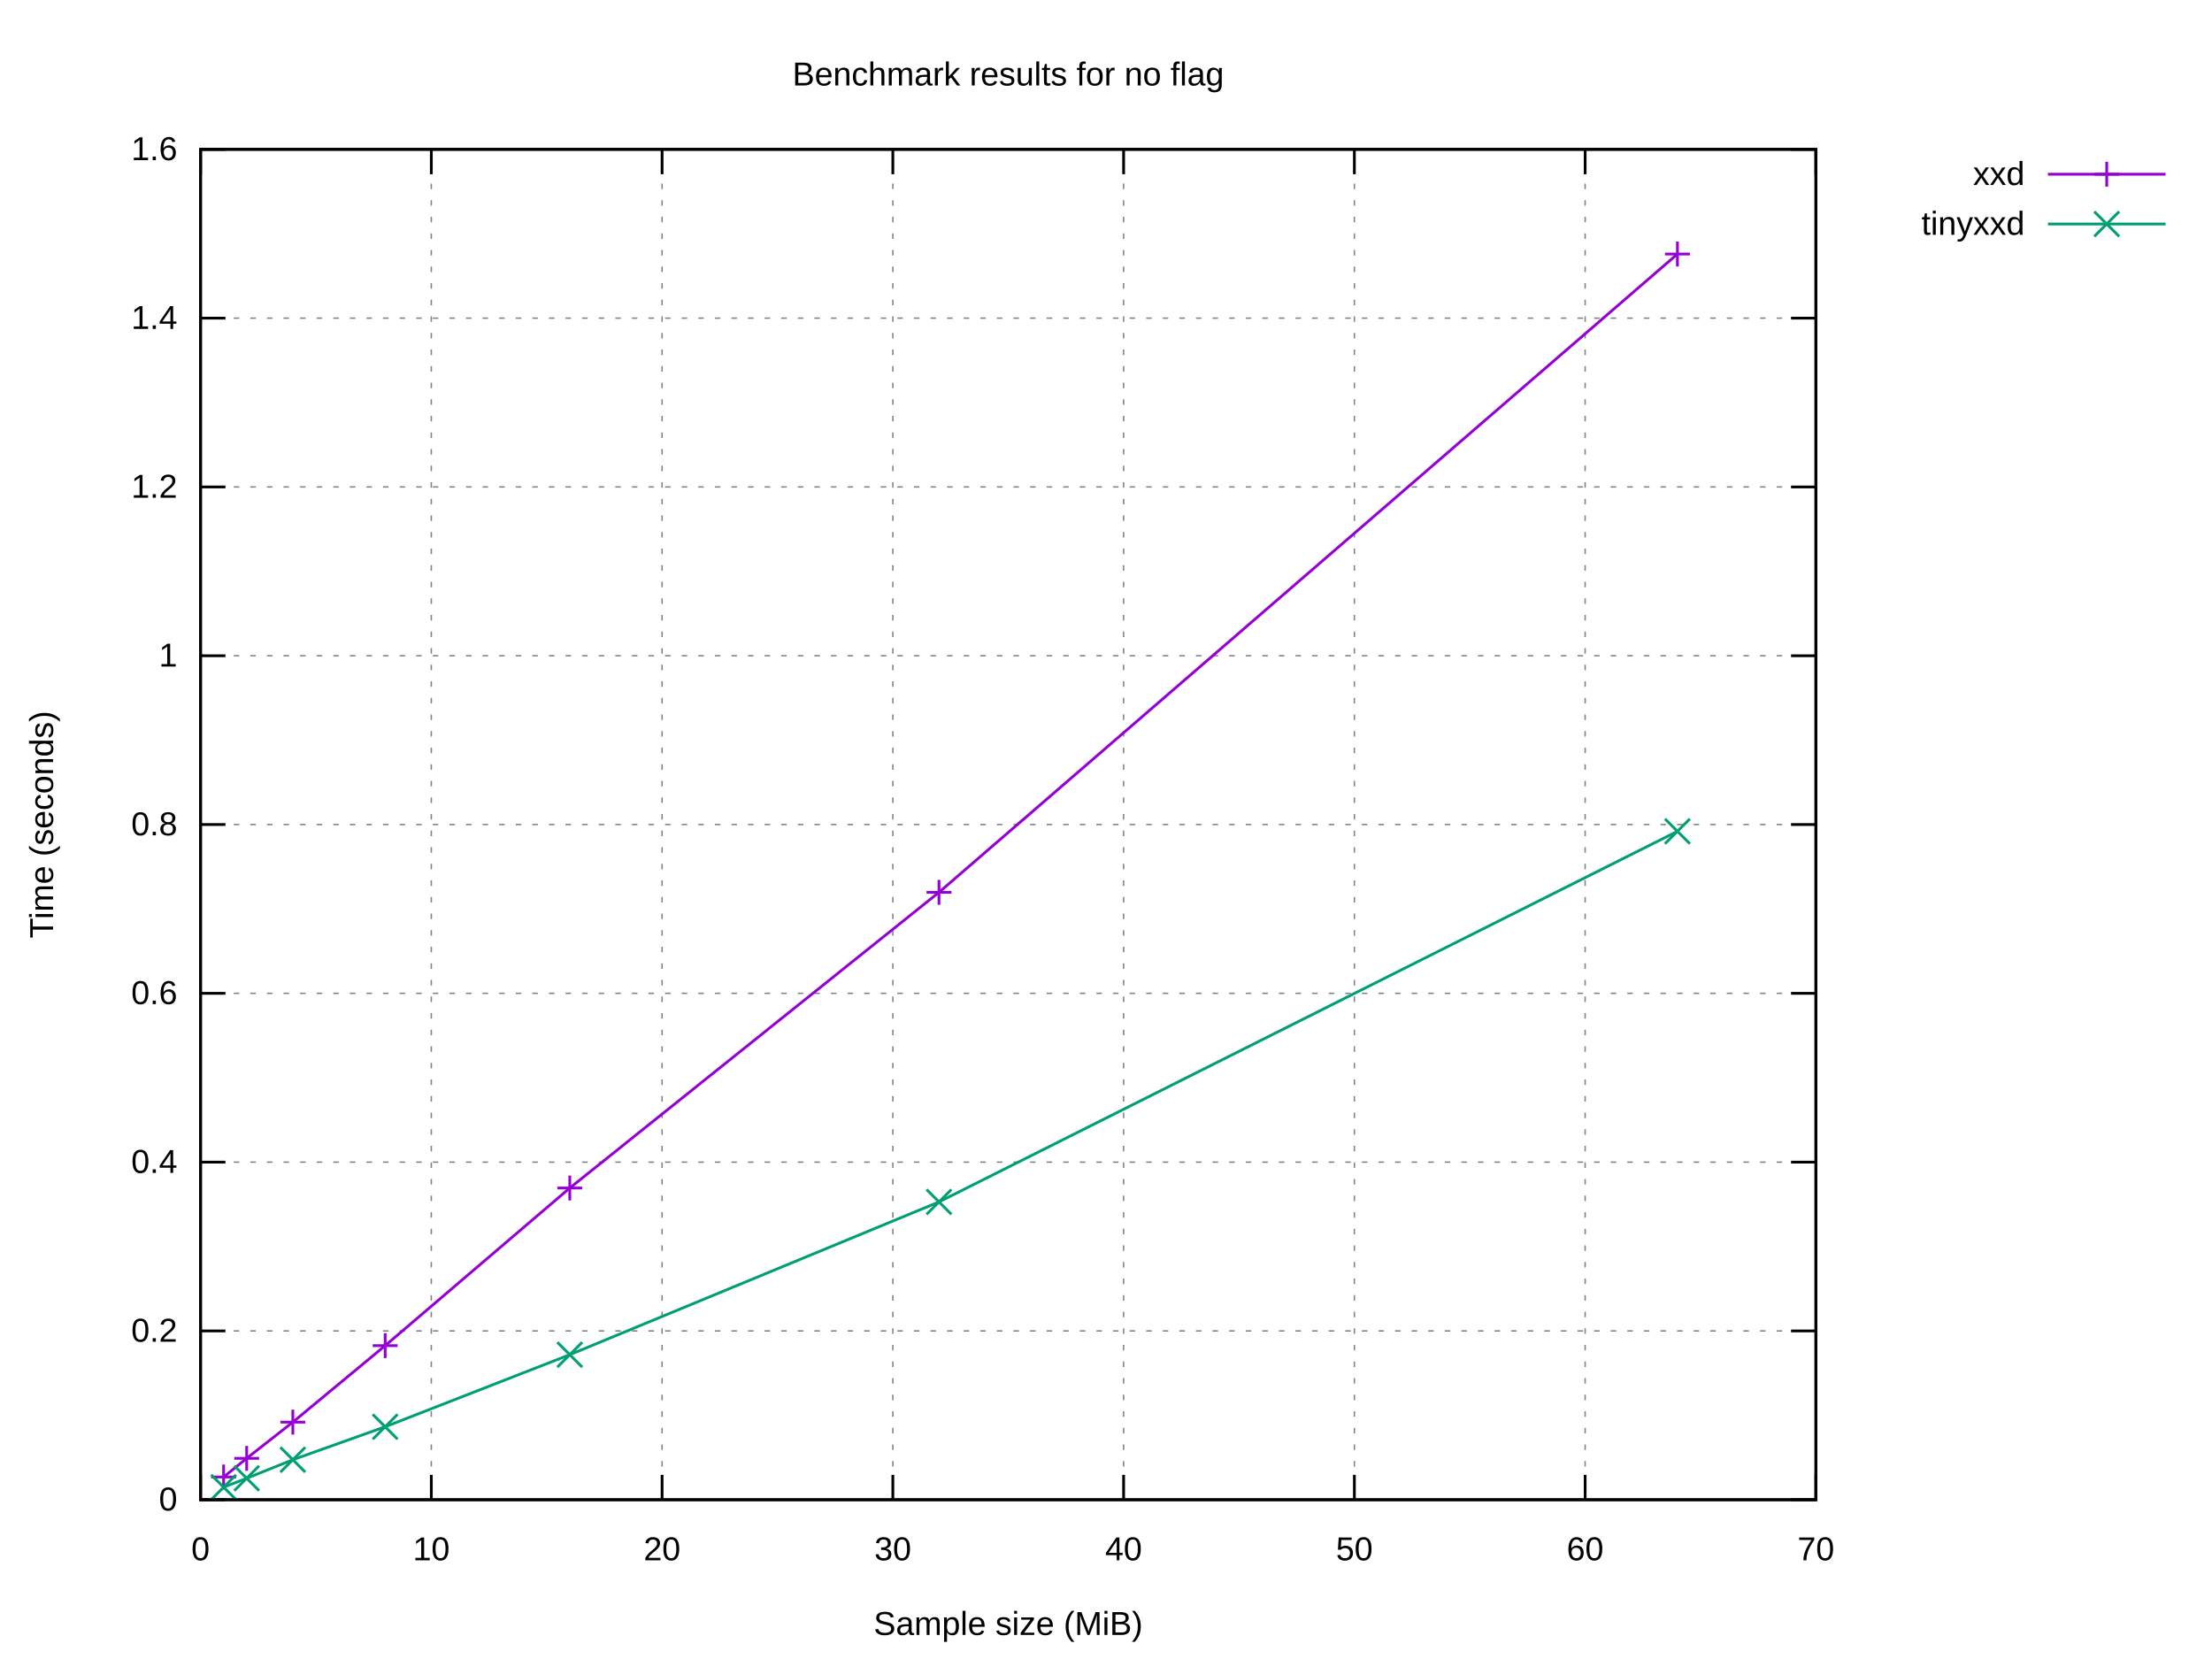
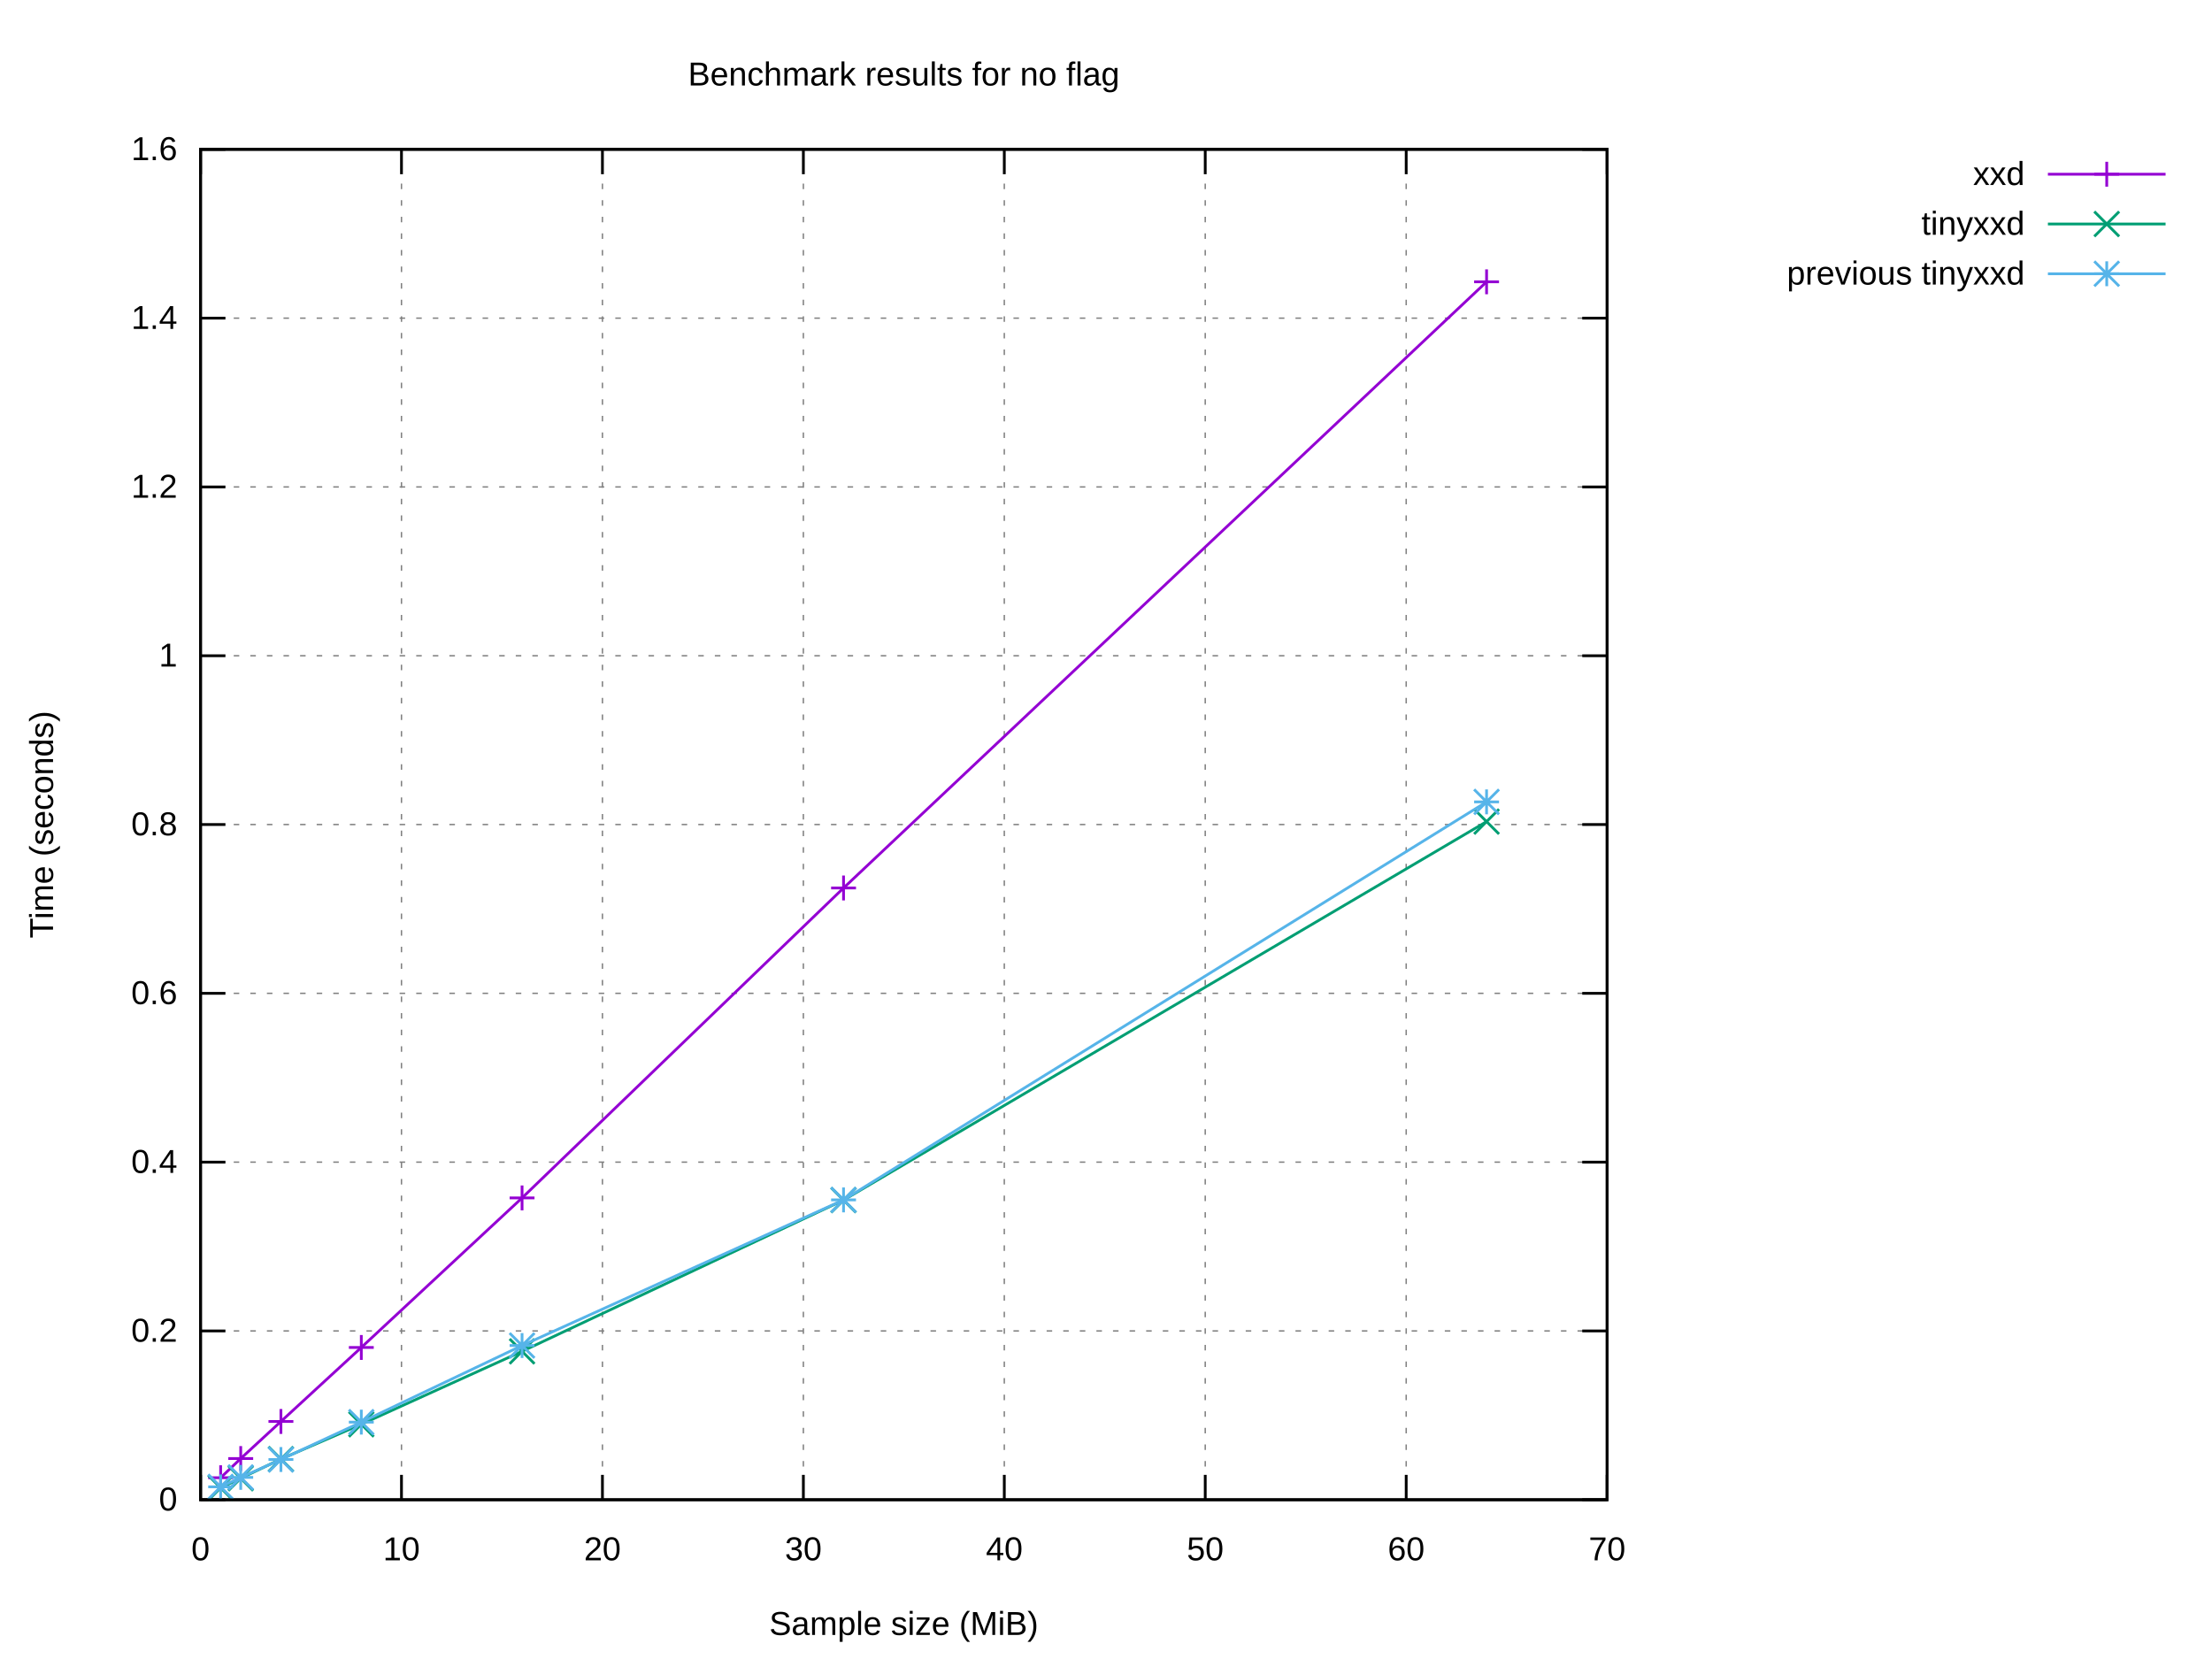
<svg xmlns="http://www.w3.org/2000/svg" xmlns:xlink="http://www.w3.org/1999/xlink" width="800" height="600" viewBox="0 0 800 600">
  <g id="gnuplot_canvas">
    <rect x="0" y="0" width="800" height="600" fill="#ffffff" />
    <defs>
      <circle id="gpDot" r="0.5" stroke-width="0.5" stroke="currentColor" />
      <path id="gpPt0" stroke-width="0.222" stroke="currentColor" d="M-1,0 h2 M0,-1 v2" />
      <path id="gpPt1" stroke-width="0.222" stroke="currentColor" d="M-1,-1 L1,1 M1,-1 L-1,1" />
      <path id="gpPt2" stroke-width="0.222" stroke="currentColor" d="M-1,0 L1,0 M0,-1 L0,1 M-1,-1 L1,1 M-1,1 L1,-1" />
      <rect id="gpPt3" stroke-width="0.222" stroke="currentColor" x="-1" y="-1" width="2" height="2" />
      <rect id="gpPt4" stroke-width="0.222" stroke="currentColor" fill="currentColor" x="-1" y="-1" width="2" height="2" />
      <circle id="gpPt5" stroke-width="0.222" stroke="currentColor" cx="0" cy="0" r="1" />
      <use xlink:href="#gpPt5" id="gpPt6" fill="currentColor" stroke="none" />
      <path id="gpPt7" stroke-width="0.222" stroke="currentColor" d="M0,-1.33 L-1.33,0.67 L1.33,0.67 z" />
      <use xlink:href="#gpPt7" id="gpPt8" fill="currentColor" stroke="none" />
      <use xlink:href="#gpPt7" id="gpPt9" stroke="currentColor" transform="rotate(180)" />
      <use xlink:href="#gpPt9" id="gpPt10" fill="currentColor" stroke="none" />
      <use xlink:href="#gpPt3" id="gpPt11" stroke="currentColor" transform="rotate(45)" />
      <use xlink:href="#gpPt11" id="gpPt12" fill="currentColor" stroke="none" />
      <path id="gpPt13" stroke-width="0.222" stroke="currentColor" d="M0,1.330 L1.265,0.411 L0.782,-1.067 L-0.782,-1.076 L-1.265,0.411 z" />
      <use xlink:href="#gpPt13" id="gpPt14" fill="currentColor" stroke="none" />
      <filter id="textbox" filterUnits="objectBoundingBox" x="0" y="0" height="1" width="1">
        <feFlood flood-color="#FFFFFF" flood-opacity="1" result="bgnd" />
        <feComposite in="SourceGraphic" in2="bgnd" operator="atop" />
      </filter>
      <filter id="greybox" filterUnits="objectBoundingBox" x="0" y="0" height="1" width="1">
        <feFlood flood-color="lightgrey" flood-opacity="1" result="grey" />
        <feComposite in="SourceGraphic" in2="grey" operator="atop" />
      </filter>
    </defs>
    <g fill="none" color="#FFFFFF" stroke="currentColor" stroke-width="1.00" stroke-linecap="butt" stroke-linejoin="miter">
</g>
    <g fill="none" color="black" stroke="currentColor" stroke-width="1.00" stroke-linecap="butt" stroke-linejoin="miter">
</g>
    <g fill="none" color="black" stroke="black" stroke-width="0.50" stroke-linecap="butt" stroke-linejoin="miter">
</g>
    <g fill="none" color="gray" stroke="currentColor" stroke-width="0.50" stroke-linecap="butt" stroke-linejoin="miter">
-       <path stroke="gray" stroke-dasharray="2,4" class="gridline" d="M72.53,542.40 L656.75,542.40  " />
-     </g>
-     <g fill="none" color="gray" stroke="gray" stroke-width="1.00" stroke-linecap="butt" stroke-linejoin="miter">
- </g>
-     <g fill="none" color="black" stroke="currentColor" stroke-width="1.00" stroke-linecap="butt" stroke-linejoin="miter">
-       <path stroke="black" d="M72.53,542.40 L81.53,542.40 M656.75,542.40 L647.75,542.40  " />
+       <path stroke="gray" stroke-dasharray="2,4" class="gridline" d="M72.53,542.40 L581.24,542.40  " />
+     </g>
+     <g fill="none" color="gray" stroke="gray" stroke-width="1.00" stroke-linecap="butt" stroke-linejoin="miter">
+ </g>
+     <g fill="none" color="black" stroke="currentColor" stroke-width="1.00" stroke-linecap="butt" stroke-linejoin="miter">
+       <path stroke="black" d="M72.53,542.40 L81.53,542.40 M581.24,542.40 L572.24,542.40  " />
      <g transform="translate(64.14,546.30)" stroke="none" fill="black" font-family="Arial" font-size="12.00" text-anchor="end">
        <text>
          <tspan font-family="Arial"> 0</tspan>
        </text>
      </g>
    </g>
    <g fill="none" color="black" stroke="currentColor" stroke-width="1.00" stroke-linecap="butt" stroke-linejoin="miter">
</g>
    <g fill="none" color="black" stroke="black" stroke-width="0.50" stroke-linecap="butt" stroke-linejoin="miter">
</g>
    <g fill="none" color="gray" stroke="currentColor" stroke-width="0.50" stroke-linecap="butt" stroke-linejoin="miter">
-       <path stroke="gray" stroke-dasharray="2,4" class="gridline" d="M72.53,481.35 L656.75,481.35  " />
-     </g>
-     <g fill="none" color="gray" stroke="gray" stroke-width="1.00" stroke-linecap="butt" stroke-linejoin="miter">
- </g>
-     <g fill="none" color="black" stroke="currentColor" stroke-width="1.00" stroke-linecap="butt" stroke-linejoin="miter">
-       <path stroke="black" d="M72.53,481.35 L81.53,481.35 M656.75,481.35 L647.75,481.35  " />
+       <path stroke="gray" stroke-dasharray="2,4" class="gridline" d="M72.53,481.35 L581.24,481.35  " />
+     </g>
+     <g fill="none" color="gray" stroke="gray" stroke-width="1.00" stroke-linecap="butt" stroke-linejoin="miter">
+ </g>
+     <g fill="none" color="black" stroke="currentColor" stroke-width="1.00" stroke-linecap="butt" stroke-linejoin="miter">
+       <path stroke="black" d="M72.53,481.35 L81.53,481.35 M581.24,481.35 L572.24,481.35  " />
      <g transform="translate(64.14,485.25)" stroke="none" fill="black" font-family="Arial" font-size="12.00" text-anchor="end">
        <text>
          <tspan font-family="Arial"> 0.2</tspan>
        </text>
      </g>
    </g>
    <g fill="none" color="black" stroke="currentColor" stroke-width="1.00" stroke-linecap="butt" stroke-linejoin="miter">
</g>
    <g fill="none" color="black" stroke="black" stroke-width="0.50" stroke-linecap="butt" stroke-linejoin="miter">
</g>
    <g fill="none" color="gray" stroke="currentColor" stroke-width="0.50" stroke-linecap="butt" stroke-linejoin="miter">
-       <path stroke="gray" stroke-dasharray="2,4" class="gridline" d="M72.53,420.30 L656.75,420.30  " />
-     </g>
-     <g fill="none" color="gray" stroke="gray" stroke-width="1.00" stroke-linecap="butt" stroke-linejoin="miter">
- </g>
-     <g fill="none" color="black" stroke="currentColor" stroke-width="1.00" stroke-linecap="butt" stroke-linejoin="miter">
-       <path stroke="black" d="M72.53,420.30 L81.53,420.30 M656.75,420.30 L647.75,420.30  " />
+       <path stroke="gray" stroke-dasharray="2,4" class="gridline" d="M72.53,420.30 L581.24,420.30  " />
+     </g>
+     <g fill="none" color="gray" stroke="gray" stroke-width="1.00" stroke-linecap="butt" stroke-linejoin="miter">
+ </g>
+     <g fill="none" color="black" stroke="currentColor" stroke-width="1.00" stroke-linecap="butt" stroke-linejoin="miter">
+       <path stroke="black" d="M72.53,420.30 L81.53,420.30 M581.24,420.30 L572.24,420.30  " />
      <g transform="translate(64.14,424.20)" stroke="none" fill="black" font-family="Arial" font-size="12.00" text-anchor="end">
        <text>
          <tspan font-family="Arial"> 0.4</tspan>
        </text>
      </g>
    </g>
    <g fill="none" color="black" stroke="currentColor" stroke-width="1.00" stroke-linecap="butt" stroke-linejoin="miter">
</g>
    <g fill="none" color="black" stroke="black" stroke-width="0.50" stroke-linecap="butt" stroke-linejoin="miter">
</g>
    <g fill="none" color="gray" stroke="currentColor" stroke-width="0.50" stroke-linecap="butt" stroke-linejoin="miter">
-       <path stroke="gray" stroke-dasharray="2,4" class="gridline" d="M72.53,359.25 L656.75,359.25  " />
-     </g>
-     <g fill="none" color="gray" stroke="gray" stroke-width="1.00" stroke-linecap="butt" stroke-linejoin="miter">
- </g>
-     <g fill="none" color="black" stroke="currentColor" stroke-width="1.00" stroke-linecap="butt" stroke-linejoin="miter">
-       <path stroke="black" d="M72.53,359.25 L81.53,359.25 M656.75,359.25 L647.75,359.25  " />
+       <path stroke="gray" stroke-dasharray="2,4" class="gridline" d="M72.53,359.25 L581.24,359.25  " />
+     </g>
+     <g fill="none" color="gray" stroke="gray" stroke-width="1.00" stroke-linecap="butt" stroke-linejoin="miter">
+ </g>
+     <g fill="none" color="black" stroke="currentColor" stroke-width="1.00" stroke-linecap="butt" stroke-linejoin="miter">
+       <path stroke="black" d="M72.53,359.25 L81.53,359.25 M581.24,359.25 L572.24,359.25  " />
      <g transform="translate(64.14,363.15)" stroke="none" fill="black" font-family="Arial" font-size="12.00" text-anchor="end">
        <text>
          <tspan font-family="Arial"> 0.6</tspan>
        </text>
      </g>
    </g>
    <g fill="none" color="black" stroke="currentColor" stroke-width="1.00" stroke-linecap="butt" stroke-linejoin="miter">
</g>
    <g fill="none" color="black" stroke="black" stroke-width="0.50" stroke-linecap="butt" stroke-linejoin="miter">
</g>
    <g fill="none" color="gray" stroke="currentColor" stroke-width="0.50" stroke-linecap="butt" stroke-linejoin="miter">
-       <path stroke="gray" stroke-dasharray="2,4" class="gridline" d="M72.53,298.20 L656.75,298.20  " />
-     </g>
-     <g fill="none" color="gray" stroke="gray" stroke-width="1.00" stroke-linecap="butt" stroke-linejoin="miter">
- </g>
-     <g fill="none" color="black" stroke="currentColor" stroke-width="1.00" stroke-linecap="butt" stroke-linejoin="miter">
-       <path stroke="black" d="M72.53,298.20 L81.53,298.20 M656.75,298.20 L647.75,298.20  " />
+       <path stroke="gray" stroke-dasharray="2,4" class="gridline" d="M72.53,298.20 L581.24,298.20  " />
+     </g>
+     <g fill="none" color="gray" stroke="gray" stroke-width="1.00" stroke-linecap="butt" stroke-linejoin="miter">
+ </g>
+     <g fill="none" color="black" stroke="currentColor" stroke-width="1.00" stroke-linecap="butt" stroke-linejoin="miter">
+       <path stroke="black" d="M72.53,298.20 L81.53,298.20 M581.24,298.20 L572.24,298.20  " />
      <g transform="translate(64.14,302.10)" stroke="none" fill="black" font-family="Arial" font-size="12.00" text-anchor="end">
        <text>
          <tspan font-family="Arial"> 0.8</tspan>
        </text>
      </g>
    </g>
    <g fill="none" color="black" stroke="currentColor" stroke-width="1.00" stroke-linecap="butt" stroke-linejoin="miter">
</g>
    <g fill="none" color="black" stroke="black" stroke-width="0.50" stroke-linecap="butt" stroke-linejoin="miter">
</g>
    <g fill="none" color="gray" stroke="currentColor" stroke-width="0.50" stroke-linecap="butt" stroke-linejoin="miter">
-       <path stroke="gray" stroke-dasharray="2,4" class="gridline" d="M72.53,237.16 L656.75,237.16  " />
-     </g>
-     <g fill="none" color="gray" stroke="gray" stroke-width="1.00" stroke-linecap="butt" stroke-linejoin="miter">
- </g>
-     <g fill="none" color="black" stroke="currentColor" stroke-width="1.00" stroke-linecap="butt" stroke-linejoin="miter">
-       <path stroke="black" d="M72.53,237.16 L81.53,237.16 M656.75,237.16 L647.75,237.16  " />
+       <path stroke="gray" stroke-dasharray="2,4" class="gridline" d="M72.53,237.16 L581.24,237.16  " />
+     </g>
+     <g fill="none" color="gray" stroke="gray" stroke-width="1.00" stroke-linecap="butt" stroke-linejoin="miter">
+ </g>
+     <g fill="none" color="black" stroke="currentColor" stroke-width="1.00" stroke-linecap="butt" stroke-linejoin="miter">
+       <path stroke="black" d="M72.53,237.16 L81.53,237.16 M581.24,237.16 L572.24,237.16  " />
      <g transform="translate(64.14,241.06)" stroke="none" fill="black" font-family="Arial" font-size="12.00" text-anchor="end">
        <text>
          <tspan font-family="Arial"> 1</tspan>
        </text>
      </g>
    </g>
    <g fill="none" color="black" stroke="currentColor" stroke-width="1.00" stroke-linecap="butt" stroke-linejoin="miter">
</g>
    <g fill="none" color="black" stroke="black" stroke-width="0.50" stroke-linecap="butt" stroke-linejoin="miter">
</g>
    <g fill="none" color="gray" stroke="currentColor" stroke-width="0.50" stroke-linecap="butt" stroke-linejoin="miter">
-       <path stroke="gray" stroke-dasharray="2,4" class="gridline" d="M72.53,176.11 L656.75,176.11  " />
-     </g>
-     <g fill="none" color="gray" stroke="gray" stroke-width="1.00" stroke-linecap="butt" stroke-linejoin="miter">
- </g>
-     <g fill="none" color="black" stroke="currentColor" stroke-width="1.00" stroke-linecap="butt" stroke-linejoin="miter">
-       <path stroke="black" d="M72.53,176.11 L81.53,176.11 M656.75,176.11 L647.75,176.11  " />
+       <path stroke="gray" stroke-dasharray="2,4" class="gridline" d="M72.53,176.11 L581.24,176.11  " />
+     </g>
+     <g fill="none" color="gray" stroke="gray" stroke-width="1.00" stroke-linecap="butt" stroke-linejoin="miter">
+ </g>
+     <g fill="none" color="black" stroke="currentColor" stroke-width="1.00" stroke-linecap="butt" stroke-linejoin="miter">
+       <path stroke="black" d="M72.53,176.11 L81.53,176.11 M581.24,176.11 L572.24,176.11  " />
      <g transform="translate(64.14,180.01)" stroke="none" fill="black" font-family="Arial" font-size="12.00" text-anchor="end">
        <text>
          <tspan font-family="Arial"> 1.2</tspan>
        </text>
      </g>
    </g>
    <g fill="none" color="black" stroke="currentColor" stroke-width="1.00" stroke-linecap="butt" stroke-linejoin="miter">
</g>
    <g fill="none" color="black" stroke="black" stroke-width="0.50" stroke-linecap="butt" stroke-linejoin="miter">
</g>
    <g fill="none" color="gray" stroke="currentColor" stroke-width="0.50" stroke-linecap="butt" stroke-linejoin="miter">
-       <path stroke="gray" stroke-dasharray="2,4" class="gridline" d="M72.53,115.06 L656.75,115.06  " />
-     </g>
-     <g fill="none" color="gray" stroke="gray" stroke-width="1.00" stroke-linecap="butt" stroke-linejoin="miter">
- </g>
-     <g fill="none" color="black" stroke="currentColor" stroke-width="1.00" stroke-linecap="butt" stroke-linejoin="miter">
-       <path stroke="black" d="M72.53,115.06 L81.53,115.06 M656.75,115.06 L647.75,115.06  " />
+       <path stroke="gray" stroke-dasharray="2,4" class="gridline" d="M72.53,115.06 L581.24,115.06  " />
+     </g>
+     <g fill="none" color="gray" stroke="gray" stroke-width="1.00" stroke-linecap="butt" stroke-linejoin="miter">
+ </g>
+     <g fill="none" color="black" stroke="currentColor" stroke-width="1.00" stroke-linecap="butt" stroke-linejoin="miter">
+       <path stroke="black" d="M72.53,115.06 L81.53,115.06 M581.24,115.06 L572.24,115.06  " />
      <g transform="translate(64.14,118.96)" stroke="none" fill="black" font-family="Arial" font-size="12.00" text-anchor="end">
        <text>
          <tspan font-family="Arial"> 1.4</tspan>
        </text>
      </g>
    </g>
    <g fill="none" color="black" stroke="currentColor" stroke-width="1.00" stroke-linecap="butt" stroke-linejoin="miter">
</g>
    <g fill="none" color="black" stroke="black" stroke-width="0.50" stroke-linecap="butt" stroke-linejoin="miter">
</g>
    <g fill="none" color="gray" stroke="currentColor" stroke-width="0.50" stroke-linecap="butt" stroke-linejoin="miter">
-       <path stroke="gray" stroke-dasharray="2,4" class="gridline" d="M72.53,54.01 L656.75,54.01  " />
-     </g>
-     <g fill="none" color="gray" stroke="gray" stroke-width="1.00" stroke-linecap="butt" stroke-linejoin="miter">
- </g>
-     <g fill="none" color="black" stroke="currentColor" stroke-width="1.00" stroke-linecap="butt" stroke-linejoin="miter">
-       <path stroke="black" d="M72.53,54.01 L81.53,54.01 M656.75,54.01 L647.75,54.01  " />
+       <path stroke="gray" stroke-dasharray="2,4" class="gridline" d="M72.53,54.01 L581.24,54.01  " />
+     </g>
+     <g fill="none" color="gray" stroke="gray" stroke-width="1.00" stroke-linecap="butt" stroke-linejoin="miter">
+ </g>
+     <g fill="none" color="black" stroke="currentColor" stroke-width="1.00" stroke-linecap="butt" stroke-linejoin="miter">
+       <path stroke="black" d="M72.53,54.01 L81.53,54.01 M581.24,54.01 L572.24,54.01  " />
      <g transform="translate(64.14,57.91)" stroke="none" fill="black" font-family="Arial" font-size="12.00" text-anchor="end">
        <text>
          <tspan font-family="Arial"> 1.6</tspan>
        </text>
      </g>
    </g>
    <g fill="none" color="black" stroke="currentColor" stroke-width="1.00" stroke-linecap="butt" stroke-linejoin="miter">
</g>
    <g fill="none" color="black" stroke="black" stroke-width="0.50" stroke-linecap="butt" stroke-linejoin="miter">
</g>
    <g fill="none" color="gray" stroke="currentColor" stroke-width="0.50" stroke-linecap="butt" stroke-linejoin="miter">
      <path stroke="gray" stroke-dasharray="2,4" class="gridline" d="M72.53,542.40 L72.53,54.01  " />
    </g>
    <g fill="none" color="gray" stroke="gray" stroke-width="1.00" stroke-linecap="butt" stroke-linejoin="miter">
</g>
    <g fill="none" color="black" stroke="currentColor" stroke-width="1.00" stroke-linecap="butt" stroke-linejoin="miter">
      <path stroke="black" d="M72.53,542.40 L72.53,533.40 M72.53,54.01 L72.53,63.01  " />
      <g transform="translate(72.53,564.30)" stroke="none" fill="black" font-family="Arial" font-size="12.00" text-anchor="middle">
        <text>
          <tspan font-family="Arial"> 0</tspan>
        </text>
      </g>
    </g>
    <g fill="none" color="black" stroke="currentColor" stroke-width="1.00" stroke-linecap="butt" stroke-linejoin="miter">
</g>
    <g fill="none" color="black" stroke="black" stroke-width="0.50" stroke-linecap="butt" stroke-linejoin="miter">
</g>
    <g fill="none" color="gray" stroke="currentColor" stroke-width="0.50" stroke-linecap="butt" stroke-linejoin="miter">
-       <path stroke="gray" stroke-dasharray="2,4" class="gridline" d="M155.99,542.40 L155.99,54.01  " />
-     </g>
-     <g fill="none" color="gray" stroke="gray" stroke-width="1.00" stroke-linecap="butt" stroke-linejoin="miter">
- </g>
-     <g fill="none" color="black" stroke="currentColor" stroke-width="1.00" stroke-linecap="butt" stroke-linejoin="miter">
-       <path stroke="black" d="M155.99,542.40 L155.99,533.40 M155.99,54.01 L155.99,63.01  " />
-       <g transform="translate(155.99,564.30)" stroke="none" fill="black" font-family="Arial" font-size="12.00" text-anchor="middle">
+       <path stroke="gray" stroke-dasharray="2,4" class="gridline" d="M145.20,542.40 L145.20,54.01  " />
+     </g>
+     <g fill="none" color="gray" stroke="gray" stroke-width="1.00" stroke-linecap="butt" stroke-linejoin="miter">
+ </g>
+     <g fill="none" color="black" stroke="currentColor" stroke-width="1.00" stroke-linecap="butt" stroke-linejoin="miter">
+       <path stroke="black" d="M145.20,542.40 L145.20,533.40 M145.20,54.01 L145.20,63.01  " />
+       <g transform="translate(145.20,564.30)" stroke="none" fill="black" font-family="Arial" font-size="12.00" text-anchor="middle">
        <text>
          <tspan font-family="Arial"> 10</tspan>
        </text>
      </g>
    </g>
    <g fill="none" color="black" stroke="currentColor" stroke-width="1.00" stroke-linecap="butt" stroke-linejoin="miter">
</g>
    <g fill="none" color="black" stroke="black" stroke-width="0.50" stroke-linecap="butt" stroke-linejoin="miter">
</g>
    <g fill="none" color="gray" stroke="currentColor" stroke-width="0.50" stroke-linecap="butt" stroke-linejoin="miter">
-       <path stroke="gray" stroke-dasharray="2,4" class="gridline" d="M239.45,542.40 L239.45,54.01  " />
-     </g>
-     <g fill="none" color="gray" stroke="gray" stroke-width="1.00" stroke-linecap="butt" stroke-linejoin="miter">
- </g>
-     <g fill="none" color="black" stroke="currentColor" stroke-width="1.00" stroke-linecap="butt" stroke-linejoin="miter">
-       <path stroke="black" d="M239.45,542.40 L239.45,533.40 M239.45,54.01 L239.45,63.01  " />
-       <g transform="translate(239.45,564.30)" stroke="none" fill="black" font-family="Arial" font-size="12.00" text-anchor="middle">
+       <path stroke="gray" stroke-dasharray="2,4" class="gridline" d="M217.88,542.40 L217.88,54.01  " />
+     </g>
+     <g fill="none" color="gray" stroke="gray" stroke-width="1.00" stroke-linecap="butt" stroke-linejoin="miter">
+ </g>
+     <g fill="none" color="black" stroke="currentColor" stroke-width="1.00" stroke-linecap="butt" stroke-linejoin="miter">
+       <path stroke="black" d="M217.88,542.40 L217.88,533.40 M217.88,54.01 L217.88,63.01  " />
+       <g transform="translate(217.88,564.30)" stroke="none" fill="black" font-family="Arial" font-size="12.00" text-anchor="middle">
        <text>
          <tspan font-family="Arial"> 20</tspan>
        </text>
      </g>
    </g>
    <g fill="none" color="black" stroke="currentColor" stroke-width="1.00" stroke-linecap="butt" stroke-linejoin="miter">
</g>
    <g fill="none" color="black" stroke="black" stroke-width="0.50" stroke-linecap="butt" stroke-linejoin="miter">
</g>
    <g fill="none" color="gray" stroke="currentColor" stroke-width="0.50" stroke-linecap="butt" stroke-linejoin="miter">
-       <path stroke="gray" stroke-dasharray="2,4" class="gridline" d="M322.91,542.40 L322.91,54.01  " />
-     </g>
-     <g fill="none" color="gray" stroke="gray" stroke-width="1.00" stroke-linecap="butt" stroke-linejoin="miter">
- </g>
-     <g fill="none" color="black" stroke="currentColor" stroke-width="1.00" stroke-linecap="butt" stroke-linejoin="miter">
-       <path stroke="black" d="M322.91,542.40 L322.91,533.40 M322.91,54.01 L322.91,63.01  " />
-       <g transform="translate(322.91,564.30)" stroke="none" fill="black" font-family="Arial" font-size="12.00" text-anchor="middle">
+       <path stroke="gray" stroke-dasharray="2,4" class="gridline" d="M290.55,542.40 L290.55,54.01  " />
+     </g>
+     <g fill="none" color="gray" stroke="gray" stroke-width="1.00" stroke-linecap="butt" stroke-linejoin="miter">
+ </g>
+     <g fill="none" color="black" stroke="currentColor" stroke-width="1.00" stroke-linecap="butt" stroke-linejoin="miter">
+       <path stroke="black" d="M290.55,542.40 L290.55,533.40 M290.55,54.01 L290.55,63.01  " />
+       <g transform="translate(290.55,564.30)" stroke="none" fill="black" font-family="Arial" font-size="12.00" text-anchor="middle">
        <text>
          <tspan font-family="Arial"> 30</tspan>
        </text>
      </g>
    </g>
    <g fill="none" color="black" stroke="currentColor" stroke-width="1.00" stroke-linecap="butt" stroke-linejoin="miter">
</g>
    <g fill="none" color="black" stroke="black" stroke-width="0.50" stroke-linecap="butt" stroke-linejoin="miter">
</g>
    <g fill="none" color="gray" stroke="currentColor" stroke-width="0.50" stroke-linecap="butt" stroke-linejoin="miter">
-       <path stroke="gray" stroke-dasharray="2,4" class="gridline" d="M406.37,542.40 L406.37,54.01  " />
-     </g>
-     <g fill="none" color="gray" stroke="gray" stroke-width="1.00" stroke-linecap="butt" stroke-linejoin="miter">
- </g>
-     <g fill="none" color="black" stroke="currentColor" stroke-width="1.00" stroke-linecap="butt" stroke-linejoin="miter">
-       <path stroke="black" d="M406.37,542.40 L406.37,533.40 M406.37,54.01 L406.37,63.01  " />
-       <g transform="translate(406.37,564.30)" stroke="none" fill="black" font-family="Arial" font-size="12.00" text-anchor="middle">
+       <path stroke="gray" stroke-dasharray="2,4" class="gridline" d="M363.22,542.40 L363.22,54.01  " />
+     </g>
+     <g fill="none" color="gray" stroke="gray" stroke-width="1.00" stroke-linecap="butt" stroke-linejoin="miter">
+ </g>
+     <g fill="none" color="black" stroke="currentColor" stroke-width="1.00" stroke-linecap="butt" stroke-linejoin="miter">
+       <path stroke="black" d="M363.22,542.40 L363.22,533.40 M363.22,54.01 L363.22,63.01  " />
+       <g transform="translate(363.22,564.30)" stroke="none" fill="black" font-family="Arial" font-size="12.00" text-anchor="middle">
        <text>
          <tspan font-family="Arial"> 40</tspan>
        </text>
      </g>
    </g>
    <g fill="none" color="black" stroke="currentColor" stroke-width="1.00" stroke-linecap="butt" stroke-linejoin="miter">
</g>
    <g fill="none" color="black" stroke="black" stroke-width="0.50" stroke-linecap="butt" stroke-linejoin="miter">
</g>
    <g fill="none" color="gray" stroke="currentColor" stroke-width="0.50" stroke-linecap="butt" stroke-linejoin="miter">
-       <path stroke="gray" stroke-dasharray="2,4" class="gridline" d="M489.83,542.40 L489.83,54.01  " />
-     </g>
-     <g fill="none" color="gray" stroke="gray" stroke-width="1.00" stroke-linecap="butt" stroke-linejoin="miter">
- </g>
-     <g fill="none" color="black" stroke="currentColor" stroke-width="1.00" stroke-linecap="butt" stroke-linejoin="miter">
-       <path stroke="black" d="M489.83,542.40 L489.83,533.40 M489.83,54.01 L489.83,63.01  " />
-       <g transform="translate(489.83,564.30)" stroke="none" fill="black" font-family="Arial" font-size="12.00" text-anchor="middle">
+       <path stroke="gray" stroke-dasharray="2,4" class="gridline" d="M435.89,542.40 L435.89,54.01  " />
+     </g>
+     <g fill="none" color="gray" stroke="gray" stroke-width="1.00" stroke-linecap="butt" stroke-linejoin="miter">
+ </g>
+     <g fill="none" color="black" stroke="currentColor" stroke-width="1.00" stroke-linecap="butt" stroke-linejoin="miter">
+       <path stroke="black" d="M435.89,542.40 L435.89,533.40 M435.89,54.01 L435.89,63.01  " />
+       <g transform="translate(435.89,564.30)" stroke="none" fill="black" font-family="Arial" font-size="12.00" text-anchor="middle">
        <text>
          <tspan font-family="Arial"> 50</tspan>
        </text>
      </g>
    </g>
    <g fill="none" color="black" stroke="currentColor" stroke-width="1.00" stroke-linecap="butt" stroke-linejoin="miter">
</g>
    <g fill="none" color="black" stroke="black" stroke-width="0.50" stroke-linecap="butt" stroke-linejoin="miter">
</g>
    <g fill="none" color="gray" stroke="currentColor" stroke-width="0.50" stroke-linecap="butt" stroke-linejoin="miter">
-       <path stroke="gray" stroke-dasharray="2,4" class="gridline" d="M573.29,542.40 L573.29,54.01  " />
-     </g>
-     <g fill="none" color="gray" stroke="gray" stroke-width="1.00" stroke-linecap="butt" stroke-linejoin="miter">
- </g>
-     <g fill="none" color="black" stroke="currentColor" stroke-width="1.00" stroke-linecap="butt" stroke-linejoin="miter">
-       <path stroke="black" d="M573.29,542.40 L573.29,533.40 M573.29,54.01 L573.29,63.01  " />
-       <g transform="translate(573.29,564.30)" stroke="none" fill="black" font-family="Arial" font-size="12.00" text-anchor="middle">
+       <path stroke="gray" stroke-dasharray="2,4" class="gridline" d="M508.57,542.40 L508.57,54.01  " />
+     </g>
+     <g fill="none" color="gray" stroke="gray" stroke-width="1.00" stroke-linecap="butt" stroke-linejoin="miter">
+ </g>
+     <g fill="none" color="black" stroke="currentColor" stroke-width="1.00" stroke-linecap="butt" stroke-linejoin="miter">
+       <path stroke="black" d="M508.57,542.40 L508.57,533.40 M508.57,54.01 L508.57,63.01  " />
+       <g transform="translate(508.57,564.30)" stroke="none" fill="black" font-family="Arial" font-size="12.00" text-anchor="middle">
        <text>
          <tspan font-family="Arial"> 60</tspan>
        </text>
      </g>
    </g>
    <g fill="none" color="black" stroke="currentColor" stroke-width="1.00" stroke-linecap="butt" stroke-linejoin="miter">
</g>
    <g fill="none" color="black" stroke="black" stroke-width="0.50" stroke-linecap="butt" stroke-linejoin="miter">
</g>
    <g fill="none" color="gray" stroke="currentColor" stroke-width="0.50" stroke-linecap="butt" stroke-linejoin="miter">
-       <path stroke="gray" stroke-dasharray="2,4" class="gridline" d="M656.75,542.40 L656.75,54.01  " />
-     </g>
-     <g fill="none" color="gray" stroke="gray" stroke-width="1.00" stroke-linecap="butt" stroke-linejoin="miter">
- </g>
-     <g fill="none" color="black" stroke="currentColor" stroke-width="1.00" stroke-linecap="butt" stroke-linejoin="miter">
-       <path stroke="black" d="M656.75,542.40 L656.75,533.40 M656.75,54.01 L656.75,63.01  " />
-       <g transform="translate(656.75,564.30)" stroke="none" fill="black" font-family="Arial" font-size="12.00" text-anchor="middle">
+       <path stroke="gray" stroke-dasharray="2,4" class="gridline" d="M581.24,542.40 L581.24,54.01  " />
+     </g>
+     <g fill="none" color="gray" stroke="gray" stroke-width="1.00" stroke-linecap="butt" stroke-linejoin="miter">
+ </g>
+     <g fill="none" color="black" stroke="currentColor" stroke-width="1.00" stroke-linecap="butt" stroke-linejoin="miter">
+       <path stroke="black" d="M581.24,542.40 L581.24,533.40 M581.24,54.01 L581.24,63.01  " />
+       <g transform="translate(581.24,564.30)" stroke="none" fill="black" font-family="Arial" font-size="12.00" text-anchor="middle">
        <text>
          <tspan font-family="Arial"> 70</tspan>
        </text>
      </g>
    </g>
    <g fill="none" color="black" stroke="currentColor" stroke-width="1.00" stroke-linecap="butt" stroke-linejoin="miter">
</g>
    <g fill="none" color="black" stroke="currentColor" stroke-width="1.00" stroke-linecap="butt" stroke-linejoin="miter">
-       <path stroke="black" d="M72.53,54.01 L72.53,542.40 L656.75,542.40 L656.75,54.01 L72.53,54.01 Z  " />
+       <path stroke="black" d="M72.53,54.01 L72.53,542.40 L581.24,542.40 L581.24,54.01 L72.53,54.01 Z  " />
    </g>
    <g fill="none" color="black" stroke="currentColor" stroke-width="1.00" stroke-linecap="butt" stroke-linejoin="miter">
</g>
    <g id="gnuplot_plot_1">
      <g fill="none" color="black" stroke="currentColor" stroke-width="1.00" stroke-linecap="butt" stroke-linejoin="miter">
        <g transform="translate(732.26,66.91)" stroke="none" fill="black" font-family="Arial" font-size="12.00" text-anchor="end">
          <text>
            <tspan font-family="Arial">xxd</tspan>
          </text>
        </g>
      </g>
      <g fill="none" color="black" stroke="currentColor" stroke-width="1.00" stroke-linecap="butt" stroke-linejoin="miter">
-         <path stroke="rgb(148,   0, 211)" d="M740.65,63.01 L783.21,63.01 M606.67,91.87 L339.60,322.72 L206.07,429.66 L139.30,486.67 L105.91,514.33 L89.22,527.43   L80.88,534.18  " />
-         <use xlink:href="#gpPt0" transform="translate(606.67,91.87) scale(4.50)" color="rgb(148,   0, 211)" />
-         <use xlink:href="#gpPt0" transform="translate(339.60,322.72) scale(4.50)" color="rgb(148,   0, 211)" />
-         <use xlink:href="#gpPt0" transform="translate(206.07,429.66) scale(4.50)" color="rgb(148,   0, 211)" />
-         <use xlink:href="#gpPt0" transform="translate(139.30,486.67) scale(4.50)" color="rgb(148,   0, 211)" />
-         <use xlink:href="#gpPt0" transform="translate(105.91,514.33) scale(4.50)" color="rgb(148,   0, 211)" />
-         <use xlink:href="#gpPt0" transform="translate(89.22,527.43) scale(4.50)" color="rgb(148,   0, 211)" />
-         <use xlink:href="#gpPt0" transform="translate(80.88,534.18) scale(4.50)" color="rgb(148,   0, 211)" />
+         <path stroke="rgb(148,   0, 211)" d="M740.65,63.01 L783.21,63.01 M537.64,101.92 L305.08,321.15 L188.81,433.24 L130.67,487.33 L101.60,514.09 L87.06,527.50   L79.80,534.44  " />
+         <use xlink:href="#gpPt0" transform="translate(537.64,101.92) scale(4.50)" color="rgb(148,   0, 211)" />
+         <use xlink:href="#gpPt0" transform="translate(305.08,321.15) scale(4.50)" color="rgb(148,   0, 211)" />
+         <use xlink:href="#gpPt0" transform="translate(188.81,433.24) scale(4.50)" color="rgb(148,   0, 211)" />
+         <use xlink:href="#gpPt0" transform="translate(130.67,487.33) scale(4.50)" color="rgb(148,   0, 211)" />
+         <use xlink:href="#gpPt0" transform="translate(101.60,514.09) scale(4.50)" color="rgb(148,   0, 211)" />
+         <use xlink:href="#gpPt0" transform="translate(87.06,527.50) scale(4.50)" color="rgb(148,   0, 211)" />
+         <use xlink:href="#gpPt0" transform="translate(79.80,534.44) scale(4.50)" color="rgb(148,   0, 211)" />
        <use xlink:href="#gpPt0" transform="translate(761.93,63.01) scale(4.50)" color="rgb(148,   0, 211)" />
      </g>
    </g>
    <g id="gnuplot_plot_2">
      <g fill="none" color="black" stroke="currentColor" stroke-width="1.00" stroke-linecap="butt" stroke-linejoin="miter">
        <g transform="translate(732.26,84.91)" stroke="none" fill="black" font-family="Arial" font-size="12.00" text-anchor="end">
          <text>
            <tspan font-family="Arial">tinyxxd</tspan>
          </text>
        </g>
      </g>
      <g fill="none" color="black" stroke="currentColor" stroke-width="1.00" stroke-linecap="butt" stroke-linejoin="miter">
-         <path stroke="rgb(  0, 158, 115)" d="M740.65,81.01 L783.21,81.01 M606.67,300.65 L339.60,434.69 L206.07,489.94 L139.30,516.01 L105.91,527.93 L89.22,534.64   L80.88,537.87  " />
-         <use xlink:href="#gpPt1" transform="translate(606.67,300.65) scale(4.50)" color="rgb(  0, 158, 115)" />
-         <use xlink:href="#gpPt1" transform="translate(339.60,434.69) scale(4.50)" color="rgb(  0, 158, 115)" />
-         <use xlink:href="#gpPt1" transform="translate(206.07,489.94) scale(4.50)" color="rgb(  0, 158, 115)" />
-         <use xlink:href="#gpPt1" transform="translate(139.30,516.01) scale(4.50)" color="rgb(  0, 158, 115)" />
-         <use xlink:href="#gpPt1" transform="translate(105.91,527.93) scale(4.50)" color="rgb(  0, 158, 115)" />
-         <use xlink:href="#gpPt1" transform="translate(89.22,534.64) scale(4.50)" color="rgb(  0, 158, 115)" />
-         <use xlink:href="#gpPt1" transform="translate(80.88,537.87) scale(4.50)" color="rgb(  0, 158, 115)" />
+         <path stroke="rgb(  0, 158, 115)" d="M740.65,81.01 L783.21,81.01 M537.64,297.14 L305.08,434.02 L188.81,488.73 L130.67,515.11 L101.60,527.69 L87.06,534.64   L79.80,538.09  " />
+         <use xlink:href="#gpPt1" transform="translate(537.64,297.14) scale(4.50)" color="rgb(  0, 158, 115)" />
+         <use xlink:href="#gpPt1" transform="translate(305.08,434.02) scale(4.50)" color="rgb(  0, 158, 115)" />
+         <use xlink:href="#gpPt1" transform="translate(188.81,488.73) scale(4.50)" color="rgb(  0, 158, 115)" />
+         <use xlink:href="#gpPt1" transform="translate(130.67,515.11) scale(4.50)" color="rgb(  0, 158, 115)" />
+         <use xlink:href="#gpPt1" transform="translate(101.60,527.69) scale(4.50)" color="rgb(  0, 158, 115)" />
+         <use xlink:href="#gpPt1" transform="translate(87.06,534.64) scale(4.50)" color="rgb(  0, 158, 115)" />
+         <use xlink:href="#gpPt1" transform="translate(79.80,538.09) scale(4.50)" color="rgb(  0, 158, 115)" />
        <use xlink:href="#gpPt1" transform="translate(761.93,81.01) scale(4.50)" color="rgb(  0, 158, 115)" />
      </g>
    </g>
-     <g fill="none" color="#FFFFFF" stroke="rgb(  0, 158, 115)" stroke-width="2.00" stroke-linecap="butt" stroke-linejoin="miter">
+     <g id="gnuplot_plot_3">
+       <g fill="none" color="black" stroke="currentColor" stroke-width="1.00" stroke-linecap="butt" stroke-linejoin="miter">
+         <g transform="translate(732.26,102.91)" stroke="none" fill="black" font-family="Arial" font-size="12.00" text-anchor="end">
+           <text>
+             <tspan font-family="Arial">previous tinyxxd</tspan>
+           </text>
+         </g>
+       </g>
+       <g fill="none" color="black" stroke="currentColor" stroke-width="1.00" stroke-linecap="butt" stroke-linejoin="miter">
+         <path stroke="rgb( 86, 180, 233)" d="M740.65,99.01 L783.21,99.01 M537.64,290.01 L305.08,433.96 L188.81,486.63 L130.67,514.33 L101.60,527.85 L87.06,534.32   L79.80,537.74  " />
+         <use xlink:href="#gpPt2" transform="translate(537.64,290.01) scale(4.50)" color="rgb( 86, 180, 233)" />
+         <use xlink:href="#gpPt2" transform="translate(305.08,433.96) scale(4.50)" color="rgb( 86, 180, 233)" />
+         <use xlink:href="#gpPt2" transform="translate(188.81,486.63) scale(4.50)" color="rgb( 86, 180, 233)" />
+         <use xlink:href="#gpPt2" transform="translate(130.67,514.33) scale(4.50)" color="rgb( 86, 180, 233)" />
+         <use xlink:href="#gpPt2" transform="translate(101.60,527.85) scale(4.50)" color="rgb( 86, 180, 233)" />
+         <use xlink:href="#gpPt2" transform="translate(87.06,534.32) scale(4.50)" color="rgb( 86, 180, 233)" />
+         <use xlink:href="#gpPt2" transform="translate(79.80,537.74) scale(4.50)" color="rgb( 86, 180, 233)" />
+         <use xlink:href="#gpPt2" transform="translate(761.93,99.01) scale(4.50)" color="rgb( 86, 180, 233)" />
+       </g>
+     </g>
+     <g fill="none" color="#FFFFFF" stroke="rgb( 86, 180, 233)" stroke-width="2.00" stroke-linecap="butt" stroke-linejoin="miter">
</g>
    <g fill="none" color="black" stroke="currentColor" stroke-width="2.00" stroke-linecap="butt" stroke-linejoin="miter">
</g>
    <g fill="none" color="black" stroke="black" stroke-width="1.00" stroke-linecap="butt" stroke-linejoin="miter">
</g>
    <g fill="none" color="black" stroke="currentColor" stroke-width="1.00" stroke-linecap="butt" stroke-linejoin="miter">
-       <path stroke="black" d="M72.53,54.01 L72.53,542.40 L656.75,542.40 L656.75,54.01 L72.53,54.01 Z  " />
+       <path stroke="black" d="M72.53,54.01 L72.53,542.40 L581.24,542.40 L581.24,54.01 L72.53,54.01 Z  " />
      <g transform="translate(19.18,298.21) rotate(270.00)" stroke="none" fill="black" font-family="Arial" font-size="12.00" text-anchor="middle">
        <text>
          <tspan font-family="Arial">Time (seconds)</tspan>
        </text>
      </g>
    </g>
    <g fill="none" color="black" stroke="currentColor" stroke-width="1.00" stroke-linecap="butt" stroke-linejoin="miter">
-       <g transform="translate(364.64,591.30)" stroke="none" fill="black" font-family="Arial" font-size="12.00" text-anchor="middle">
+       <g transform="translate(326.88,591.30)" stroke="none" fill="black" font-family="Arial" font-size="12.00" text-anchor="middle">
        <text>
          <tspan font-family="Arial">Sample size (MiB)</tspan>
        </text>
      </g>
    </g>
    <g fill="none" color="black" stroke="currentColor" stroke-width="1.00" stroke-linecap="butt" stroke-linejoin="miter">
</g>
    <g fill="none" color="black" stroke="currentColor" stroke-width="1.00" stroke-linecap="butt" stroke-linejoin="miter">
-       <g transform="translate(364.64,30.91)" stroke="none" fill="black" font-family="Arial" font-size="12.00" text-anchor="middle">
+       <g transform="translate(326.88,30.91)" stroke="none" fill="black" font-family="Arial" font-size="12.00" text-anchor="middle">
        <text>
          <tspan font-family="Arial">Benchmark results for no flag</tspan>
        </text>
      </g>
    </g>
    <g fill="none" color="black" stroke="currentColor" stroke-width="1.00" stroke-linecap="butt" stroke-linejoin="miter">
</g>
  </g>
</svg>
